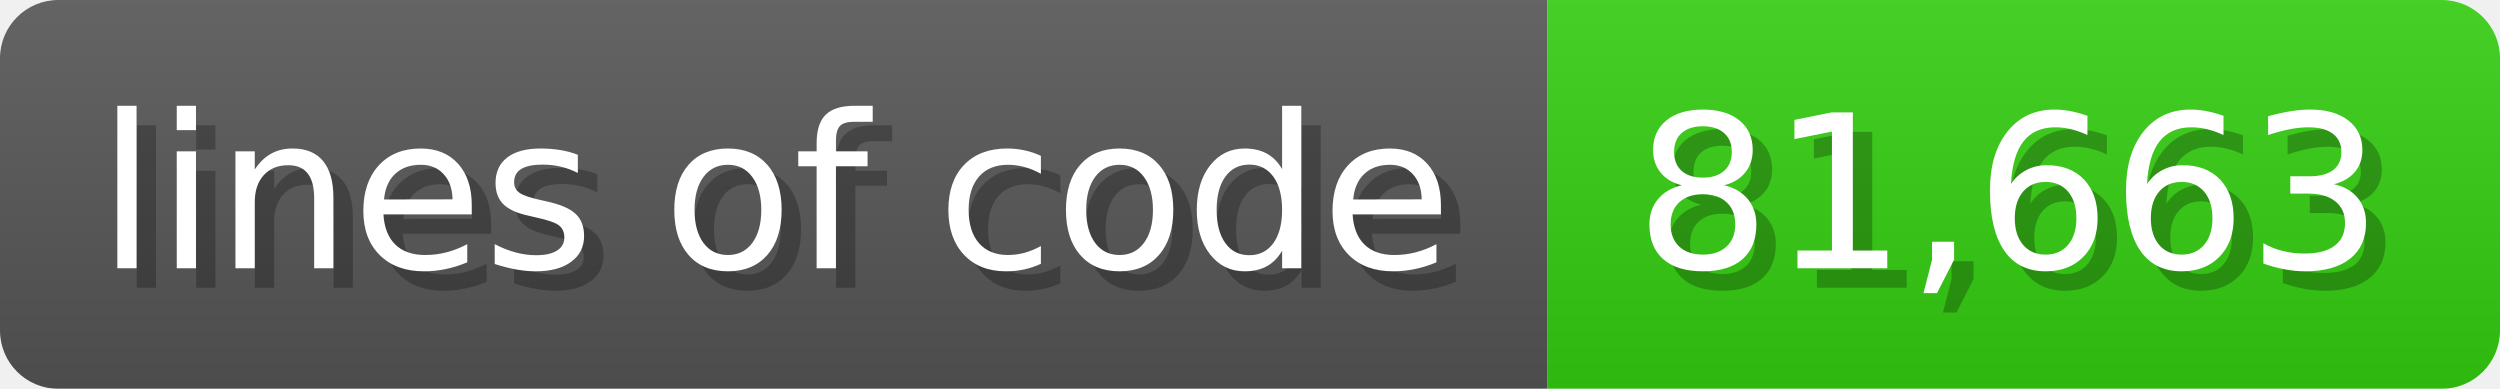
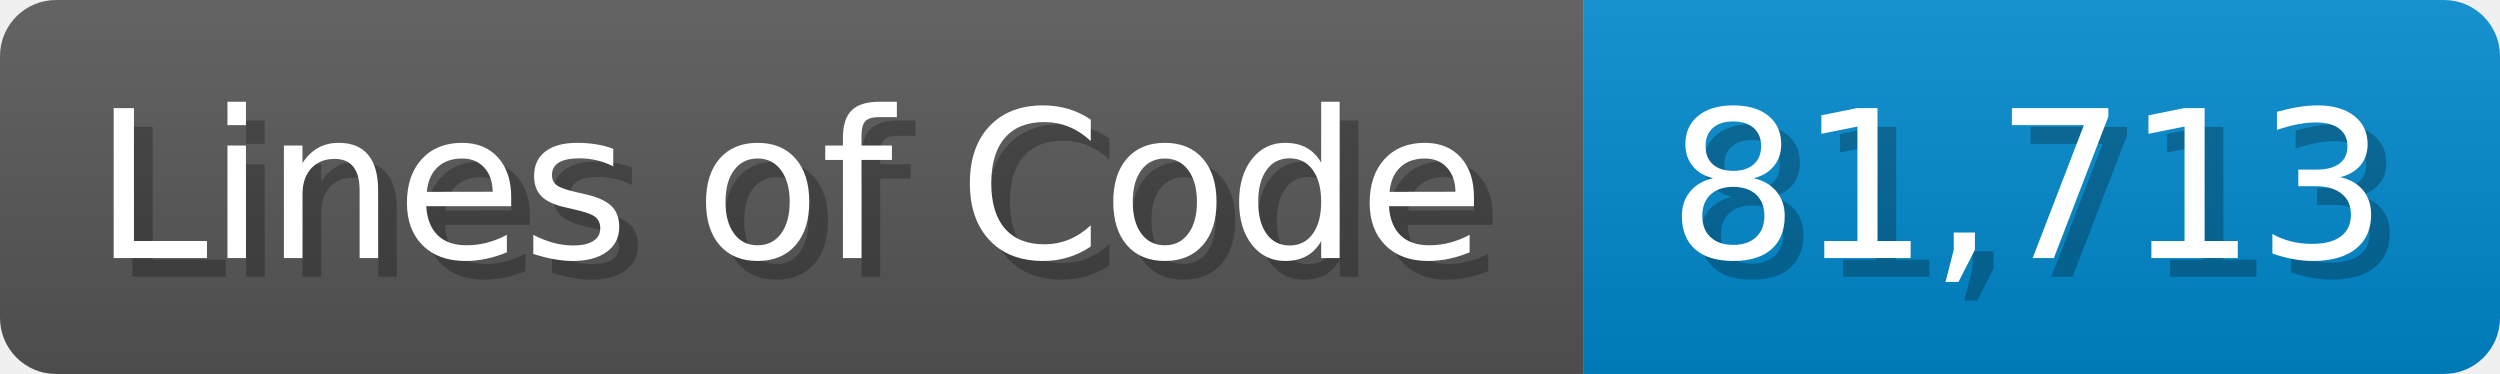
- <svg xmlns="http://www.w3.org/2000/svg" width="128.6" height="20" viewBox="0 0 1286 200">
+ <svg xmlns="http://www.w3.org/2000/svg" width="133.7" height="20" viewBox="0 0 1337 200">
  <linearGradient id="a" x2="0" y2="100%">
    <stop offset="0" stop-opacity=".1" stop-color="#EEE" />
    <stop offset="1" stop-opacity=".1" />
  </linearGradient>
  <mask id="m">
-     <rect width="1286" height="200" rx="30" fill="#FFF" />
+     <rect width="1337" height="200" rx="30" fill="#FFF" />
  </mask>
  <g mask="url(#m)">
-     <rect width="796" height="200" fill="#555" />
-     <rect width="490" height="200" fill="#3C1" x="796" />
-     <rect width="1286" height="200" fill="url(#a)" />
+     <rect width="847" height="200" fill="#555" />
+     <rect width="490" height="200" fill="#08C" x="847" />
+     <rect width="1337" height="200" fill="url(#a)" />
  </g>
  <g fill="#fff" text-anchor="start" font-family="Verdana,DejaVu Sans,sans-serif" font-size="110">
-     <text x="60" y="148" textLength="696" fill="#000" opacity="0.25">lines of code</text>
-     <text x="50" y="138" textLength="696">lines of code</text>
-     <text x="851" y="148" textLength="390" fill="#000" opacity="0.25">81,663</text>
-     <text x="841" y="138" textLength="390">81,663</text>
+     <text x="60" y="148" textLength="747" fill="#000" opacity="0.25">Lines of Code</text>
+     <text x="50" y="138" textLength="747">Lines of Code</text>
+     <text x="902" y="148" textLength="390" fill="#000" opacity="0.25">81,713</text>
+     <text x="892" y="138" textLength="390">81,713</text>
  </g>
</svg>
